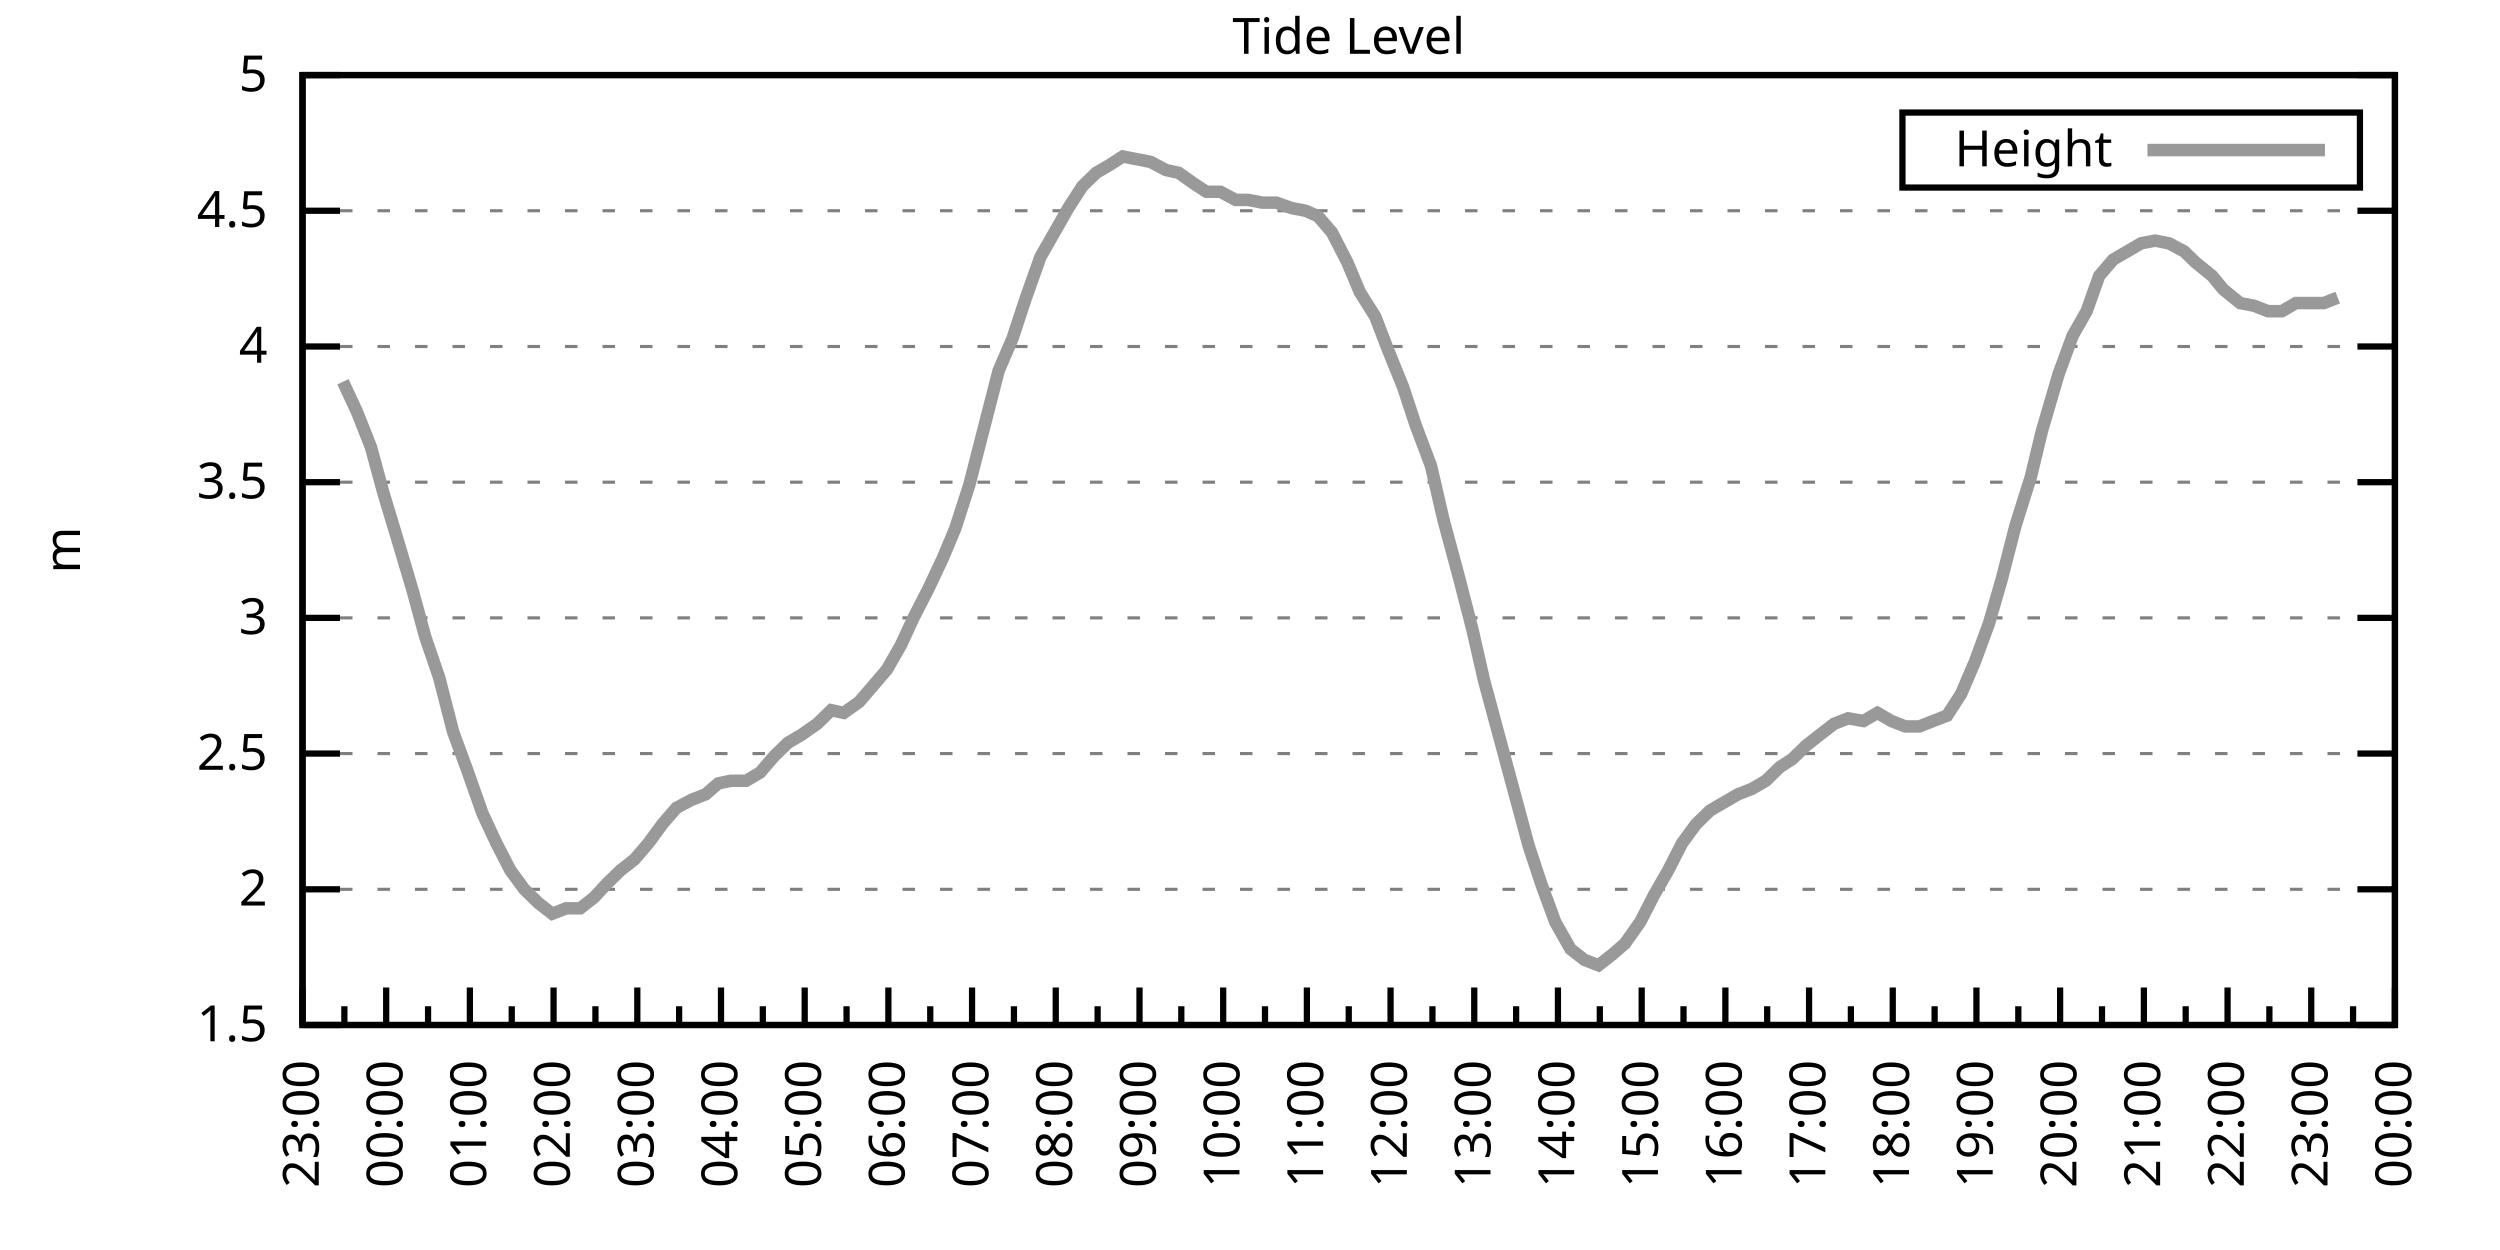
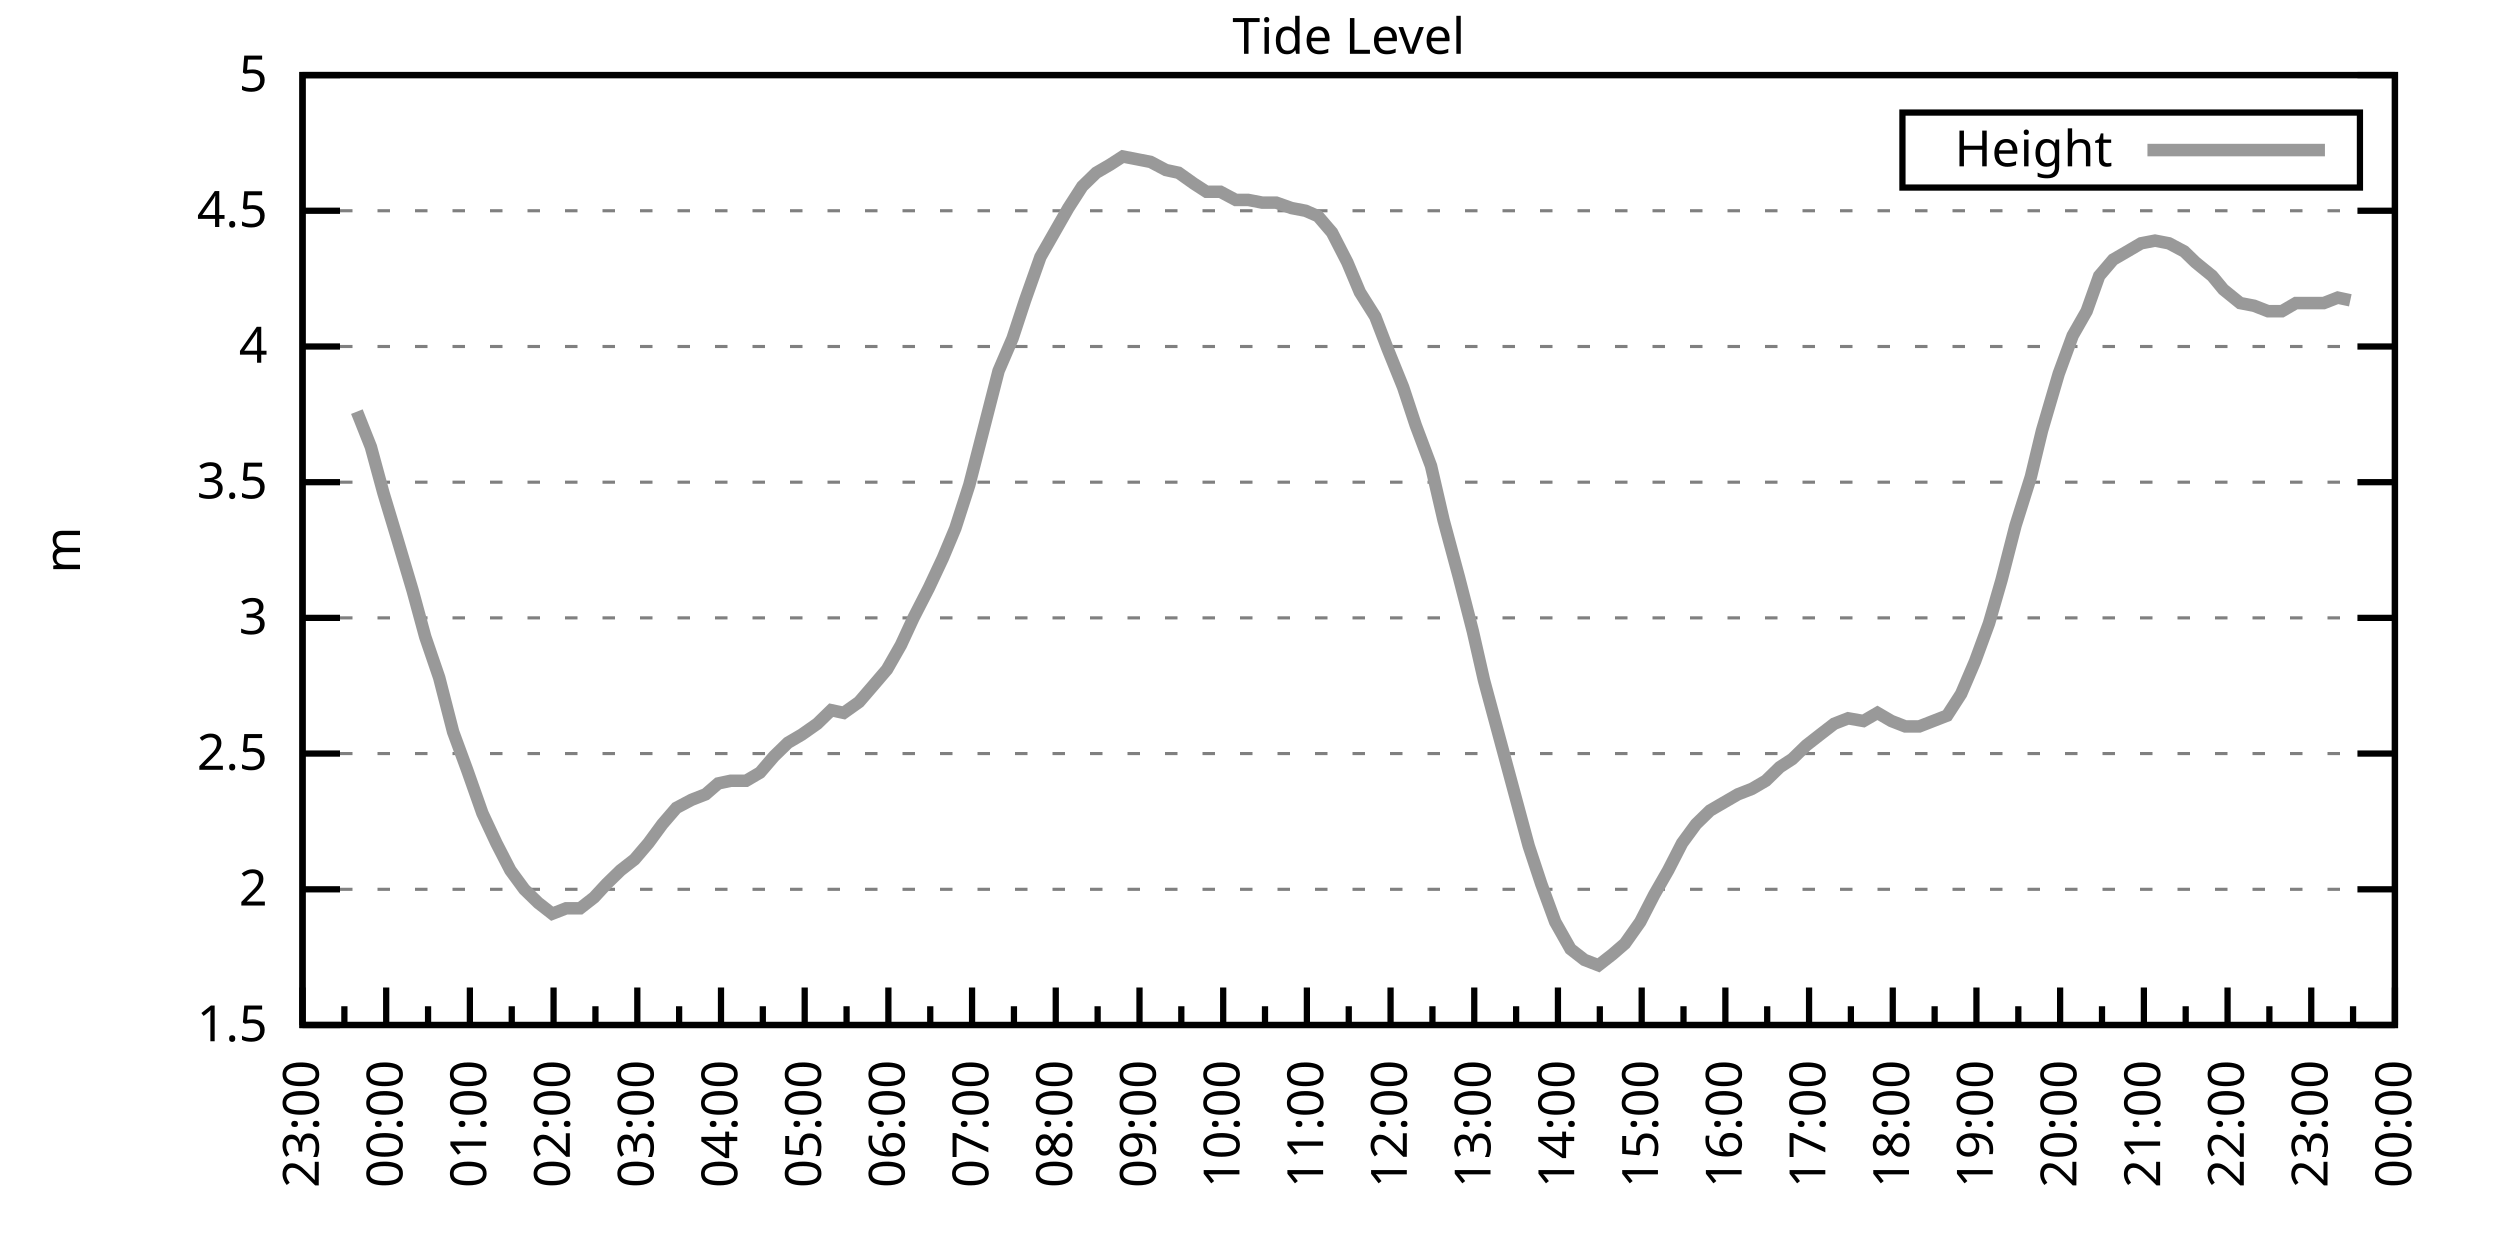
<svg xmlns="http://www.w3.org/2000/svg" xmlns:xlink="http://www.w3.org/1999/xlink" width="400" height="200" viewBox="0 0 400 200">
  <g id="gnuplot_canvas">
    <rect x="0" y="0" width="400" height="200" fill="none" />
    <defs>
      <circle id="gpDot" r="0.5" stroke-width="0.5" stroke="currentColor" />
      <path id="gpPt0" stroke-width="0.333" stroke="currentColor" d="M-1,0 h2 M0,-1 v2" />
      <path id="gpPt1" stroke-width="0.333" stroke="currentColor" d="M-1,-1 L1,1 M1,-1 L-1,1" />
      <path id="gpPt2" stroke-width="0.333" stroke="currentColor" d="M-1,0 L1,0 M0,-1 L0,1 M-1,-1 L1,1 M-1,1 L1,-1" />
      <rect id="gpPt3" stroke-width="0.333" stroke="currentColor" x="-1" y="-1" width="2" height="2" />
      <rect id="gpPt4" stroke-width="0.333" stroke="currentColor" fill="currentColor" x="-1" y="-1" width="2" height="2" />
      <circle id="gpPt5" stroke-width="0.333" stroke="currentColor" cx="0" cy="0" r="1" />
      <use xlink:href="#gpPt5" id="gpPt6" fill="currentColor" stroke="none" />
      <path id="gpPt7" stroke-width="0.333" stroke="currentColor" d="M0,-1.33 L-1.33,0.67 L1.33,0.67 z" />
      <use xlink:href="#gpPt7" id="gpPt8" fill="currentColor" stroke="none" />
      <use xlink:href="#gpPt7" id="gpPt9" stroke="currentColor" transform="rotate(180)" />
      <use xlink:href="#gpPt9" id="gpPt10" fill="currentColor" stroke="none" />
      <use xlink:href="#gpPt3" id="gpPt11" stroke="currentColor" transform="rotate(45)" />
      <use xlink:href="#gpPt11" id="gpPt12" fill="currentColor" stroke="none" />
      <path id="gpPt13" stroke-width="0.333" stroke="currentColor" d="M0,1.330 L1.265,0.411 L0.782,-1.067 L-0.782,-1.076 L-1.265,0.411 z" />
      <use xlink:href="#gpPt13" id="gpPt14" fill="currentColor" stroke="none" />
      <filter id="textbox" filterUnits="objectBoundingBox" x="0" y="0" height="1" width="1">
        <feFlood flood-color="white" flood-opacity="1" result="bgnd" />
        <feComposite in="SourceGraphic" in2="bgnd" operator="atop" />
      </filter>
      <filter id="greybox" filterUnits="objectBoundingBox" x="0" y="0" height="1" width="1">
        <feFlood flood-color="lightgrey" flood-opacity="1" result="grey" />
        <feComposite in="SourceGraphic" in2="grey" operator="atop" />
      </filter>
    </defs>
    <g fill="none" color="white" stroke="currentColor" stroke-width="1.00" stroke-linecap="butt" stroke-linejoin="miter">
</g>
    <g fill="none" color="black" stroke="currentColor" stroke-width="1.00" stroke-linecap="butt" stroke-linejoin="miter">
      <g stroke="none" shape-rendering="crispEdges">
        <polygon fill="rgb(255, 255, 255)" points="48.40,164.00 383.18,164.00 383.18,12.02 48.40,12.02 " />
      </g>
    </g>
    <g fill="none" color="black" stroke="currentColor" stroke-width="1.00" stroke-linecap="butt" stroke-linejoin="miter">
</g>
    <g fill="none" color="black" stroke="black" stroke-width="0.50" stroke-linecap="butt" stroke-linejoin="miter">
</g>
    <g fill="none" color="gray" stroke="currentColor" stroke-width="0.50" stroke-linecap="butt" stroke-linejoin="miter">
      <path stroke="gray" stroke-dasharray="2,4" class="gridline" d="M48.40,164.00 L383.19,164.00  " />
    </g>
    <g fill="none" color="gray" stroke="gray" stroke-width="1.00" stroke-linecap="butt" stroke-linejoin="miter">
</g>
    <g fill="none" color="black" stroke="currentColor" stroke-width="1.00" stroke-linecap="butt" stroke-linejoin="miter">
      <path stroke="black" d="M48.40,164.00 L54.40,164.00 M383.19,164.00 L377.19,164.00  " />
      <g transform="translate(42.80,166.60)" stroke="none" fill="black" font-family="Sans" font-size="8.00" text-anchor="end">
        <text>
          <tspan font-family="Sans"> 1.5</tspan>
        </text>
      </g>
    </g>
    <g fill="none" color="black" stroke="currentColor" stroke-width="1.00" stroke-linecap="butt" stroke-linejoin="miter">
</g>
    <g fill="none" color="black" stroke="black" stroke-width="0.50" stroke-linecap="butt" stroke-linejoin="miter">
</g>
    <g fill="none" color="gray" stroke="currentColor" stroke-width="0.50" stroke-linecap="butt" stroke-linejoin="miter">
      <path stroke="gray" stroke-dasharray="2,4" class="gridline" d="M48.40,142.29 L383.19,142.29  " />
    </g>
    <g fill="none" color="gray" stroke="gray" stroke-width="1.00" stroke-linecap="butt" stroke-linejoin="miter">
</g>
    <g fill="none" color="black" stroke="currentColor" stroke-width="1.00" stroke-linecap="butt" stroke-linejoin="miter">
      <path stroke="black" d="M48.40,142.29 L54.40,142.29 M383.19,142.29 L377.19,142.29  " />
      <g transform="translate(42.80,144.89)" stroke="none" fill="black" font-family="Sans" font-size="8.00" text-anchor="end">
        <text>
          <tspan font-family="Sans"> 2</tspan>
        </text>
      </g>
    </g>
    <g fill="none" color="black" stroke="currentColor" stroke-width="1.00" stroke-linecap="butt" stroke-linejoin="miter">
</g>
    <g fill="none" color="black" stroke="black" stroke-width="0.50" stroke-linecap="butt" stroke-linejoin="miter">
</g>
    <g fill="none" color="gray" stroke="currentColor" stroke-width="0.50" stroke-linecap="butt" stroke-linejoin="miter">
      <path stroke="gray" stroke-dasharray="2,4" class="gridline" d="M48.40,120.57 L383.19,120.57  " />
    </g>
    <g fill="none" color="gray" stroke="gray" stroke-width="1.00" stroke-linecap="butt" stroke-linejoin="miter">
</g>
    <g fill="none" color="black" stroke="currentColor" stroke-width="1.00" stroke-linecap="butt" stroke-linejoin="miter">
      <path stroke="black" d="M48.40,120.57 L54.40,120.57 M383.19,120.57 L377.19,120.57  " />
      <g transform="translate(42.80,123.17)" stroke="none" fill="black" font-family="Sans" font-size="8.00" text-anchor="end">
        <text>
          <tspan font-family="Sans"> 2.5</tspan>
        </text>
      </g>
    </g>
    <g fill="none" color="black" stroke="currentColor" stroke-width="1.00" stroke-linecap="butt" stroke-linejoin="miter">
</g>
    <g fill="none" color="black" stroke="black" stroke-width="0.50" stroke-linecap="butt" stroke-linejoin="miter">
</g>
    <g fill="none" color="gray" stroke="currentColor" stroke-width="0.50" stroke-linecap="butt" stroke-linejoin="miter">
      <path stroke="gray" stroke-dasharray="2,4" class="gridline" d="M48.40,98.86 L383.19,98.86  " />
    </g>
    <g fill="none" color="gray" stroke="gray" stroke-width="1.00" stroke-linecap="butt" stroke-linejoin="miter">
</g>
    <g fill="none" color="black" stroke="currentColor" stroke-width="1.00" stroke-linecap="butt" stroke-linejoin="miter">
      <path stroke="black" d="M48.40,98.86 L54.40,98.86 M383.19,98.86 L377.19,98.86  " />
      <g transform="translate(42.80,101.46)" stroke="none" fill="black" font-family="Sans" font-size="8.00" text-anchor="end">
        <text>
          <tspan font-family="Sans"> 3</tspan>
        </text>
      </g>
    </g>
    <g fill="none" color="black" stroke="currentColor" stroke-width="1.00" stroke-linecap="butt" stroke-linejoin="miter">
</g>
    <g fill="none" color="black" stroke="black" stroke-width="0.50" stroke-linecap="butt" stroke-linejoin="miter">
</g>
    <g fill="none" color="gray" stroke="currentColor" stroke-width="0.50" stroke-linecap="butt" stroke-linejoin="miter">
      <path stroke="gray" stroke-dasharray="2,4" class="gridline" d="M48.40,77.15 L383.19,77.15  " />
    </g>
    <g fill="none" color="gray" stroke="gray" stroke-width="1.00" stroke-linecap="butt" stroke-linejoin="miter">
</g>
    <g fill="none" color="black" stroke="currentColor" stroke-width="1.00" stroke-linecap="butt" stroke-linejoin="miter">
      <path stroke="black" d="M48.40,77.15 L54.40,77.15 M383.19,77.15 L377.19,77.15  " />
      <g transform="translate(42.80,79.75)" stroke="none" fill="black" font-family="Sans" font-size="8.00" text-anchor="end">
        <text>
          <tspan font-family="Sans"> 3.5</tspan>
        </text>
      </g>
    </g>
    <g fill="none" color="black" stroke="currentColor" stroke-width="1.00" stroke-linecap="butt" stroke-linejoin="miter">
</g>
    <g fill="none" color="black" stroke="black" stroke-width="0.50" stroke-linecap="butt" stroke-linejoin="miter">
</g>
    <g fill="none" color="gray" stroke="currentColor" stroke-width="0.50" stroke-linecap="butt" stroke-linejoin="miter">
      <path stroke="gray" stroke-dasharray="2,4" class="gridline" d="M48.40,55.44 L383.19,55.44  " />
    </g>
    <g fill="none" color="gray" stroke="gray" stroke-width="1.00" stroke-linecap="butt" stroke-linejoin="miter">
</g>
    <g fill="none" color="black" stroke="currentColor" stroke-width="1.00" stroke-linecap="butt" stroke-linejoin="miter">
      <path stroke="black" d="M48.40,55.44 L54.40,55.44 M383.19,55.44 L377.19,55.44  " />
      <g transform="translate(42.80,58.04)" stroke="none" fill="black" font-family="Sans" font-size="8.00" text-anchor="end">
        <text>
          <tspan font-family="Sans"> 4</tspan>
        </text>
      </g>
    </g>
    <g fill="none" color="black" stroke="currentColor" stroke-width="1.00" stroke-linecap="butt" stroke-linejoin="miter">
</g>
    <g fill="none" color="black" stroke="black" stroke-width="0.50" stroke-linecap="butt" stroke-linejoin="miter">
</g>
    <g fill="none" color="gray" stroke="currentColor" stroke-width="0.50" stroke-linecap="butt" stroke-linejoin="miter">
      <path stroke="gray" stroke-dasharray="2,4" class="gridline" d="M48.40,33.72 L383.19,33.72  " />
    </g>
    <g fill="none" color="gray" stroke="gray" stroke-width="1.00" stroke-linecap="butt" stroke-linejoin="miter">
</g>
    <g fill="none" color="black" stroke="currentColor" stroke-width="1.00" stroke-linecap="butt" stroke-linejoin="miter">
      <path stroke="black" d="M48.40,33.72 L54.40,33.72 M383.19,33.72 L377.19,33.72  " />
      <g transform="translate(42.80,36.32)" stroke="none" fill="black" font-family="Sans" font-size="8.00" text-anchor="end">
        <text>
          <tspan font-family="Sans"> 4.5</tspan>
        </text>
      </g>
    </g>
    <g fill="none" color="black" stroke="currentColor" stroke-width="1.00" stroke-linecap="butt" stroke-linejoin="miter">
</g>
    <g fill="none" color="black" stroke="black" stroke-width="0.50" stroke-linecap="butt" stroke-linejoin="miter">
</g>
    <g fill="none" color="gray" stroke="currentColor" stroke-width="0.50" stroke-linecap="butt" stroke-linejoin="miter">
      <path stroke="gray" stroke-dasharray="2,4" class="gridline" d="M48.40,12.01 L383.19,12.01  " />
    </g>
    <g fill="none" color="gray" stroke="gray" stroke-width="1.00" stroke-linecap="butt" stroke-linejoin="miter">
</g>
    <g fill="none" color="black" stroke="currentColor" stroke-width="1.00" stroke-linecap="butt" stroke-linejoin="miter">
      <path stroke="black" d="M48.40,12.01 L54.40,12.01 M383.19,12.01 L377.19,12.01  " />
      <g transform="translate(42.80,14.61)" stroke="none" fill="black" font-family="Sans" font-size="8.00" text-anchor="end">
        <text>
          <tspan font-family="Sans"> 5</tspan>
        </text>
      </g>
    </g>
    <g fill="none" color="black" stroke="currentColor" stroke-width="1.00" stroke-linecap="butt" stroke-linejoin="miter">
      <path stroke="black" d="M48.40,164.00 L48.40,158.00  " />
      <g transform="translate(51.00,169.60) rotate(270)" stroke="none" fill="black" font-family="Sans" font-size="8.00" text-anchor="end">
        <text>
          <tspan font-family="Sans">23:00</tspan>
        </text>
      </g>
    </g>
    <g fill="none" color="black" stroke="currentColor" stroke-width="1.00" stroke-linecap="butt" stroke-linejoin="miter">
      <path stroke="black" d="M55.10,164.00 L55.10,161.00 M61.79,164.00 L61.79,158.00  " />
      <g transform="translate(64.39,169.60) rotate(270)" stroke="none" fill="black" font-family="Sans" font-size="8.00" text-anchor="end">
        <text>
          <tspan font-family="Sans">00:00</tspan>
        </text>
      </g>
    </g>
    <g fill="none" color="black" stroke="currentColor" stroke-width="1.00" stroke-linecap="butt" stroke-linejoin="miter">
      <path stroke="black" d="M68.49,164.00 L68.49,161.00 M75.18,164.00 L75.18,158.00  " />
      <g transform="translate(77.78,169.60) rotate(270)" stroke="none" fill="black" font-family="Sans" font-size="8.00" text-anchor="end">
        <text>
          <tspan font-family="Sans">01:00</tspan>
        </text>
      </g>
    </g>
    <g fill="none" color="black" stroke="currentColor" stroke-width="1.00" stroke-linecap="butt" stroke-linejoin="miter">
      <path stroke="black" d="M81.88,164.00 L81.88,161.00 M88.57,164.00 L88.57,158.00  " />
      <g transform="translate(91.17,169.60) rotate(270)" stroke="none" fill="black" font-family="Sans" font-size="8.00" text-anchor="end">
        <text>
          <tspan font-family="Sans">02:00</tspan>
        </text>
      </g>
    </g>
    <g fill="none" color="black" stroke="currentColor" stroke-width="1.00" stroke-linecap="butt" stroke-linejoin="miter">
      <path stroke="black" d="M95.27,164.00 L95.27,161.00 M101.97,164.00 L101.97,158.00  " />
      <g transform="translate(104.57,169.60) rotate(270)" stroke="none" fill="black" font-family="Sans" font-size="8.00" text-anchor="end">
        <text>
          <tspan font-family="Sans">03:00</tspan>
        </text>
      </g>
    </g>
    <g fill="none" color="black" stroke="currentColor" stroke-width="1.00" stroke-linecap="butt" stroke-linejoin="miter">
      <path stroke="black" d="M108.66,164.00 L108.66,161.00 M115.36,164.00 L115.36,158.00  " />
      <g transform="translate(117.96,169.60) rotate(270)" stroke="none" fill="black" font-family="Sans" font-size="8.00" text-anchor="end">
        <text>
          <tspan font-family="Sans">04:00</tspan>
        </text>
      </g>
    </g>
    <g fill="none" color="black" stroke="currentColor" stroke-width="1.00" stroke-linecap="butt" stroke-linejoin="miter">
      <path stroke="black" d="M122.05,164.00 L122.05,161.00 M128.75,164.00 L128.75,158.00  " />
      <g transform="translate(131.35,169.60) rotate(270)" stroke="none" fill="black" font-family="Sans" font-size="8.00" text-anchor="end">
        <text>
          <tspan font-family="Sans">05:00</tspan>
        </text>
      </g>
    </g>
    <g fill="none" color="black" stroke="currentColor" stroke-width="1.00" stroke-linecap="butt" stroke-linejoin="miter">
      <path stroke="black" d="M135.45,164.00 L135.45,161.00 M142.14,164.00 L142.14,158.00  " />
      <g transform="translate(144.74,169.60) rotate(270)" stroke="none" fill="black" font-family="Sans" font-size="8.00" text-anchor="end">
        <text>
          <tspan font-family="Sans">06:00</tspan>
        </text>
      </g>
    </g>
    <g fill="none" color="black" stroke="currentColor" stroke-width="1.00" stroke-linecap="butt" stroke-linejoin="miter">
      <path stroke="black" d="M148.84,164.00 L148.84,161.00 M155.53,164.00 L155.53,158.00  " />
      <g transform="translate(158.13,169.60) rotate(270)" stroke="none" fill="black" font-family="Sans" font-size="8.00" text-anchor="end">
        <text>
          <tspan font-family="Sans">07:00</tspan>
        </text>
      </g>
    </g>
    <g fill="none" color="black" stroke="currentColor" stroke-width="1.00" stroke-linecap="butt" stroke-linejoin="miter">
      <path stroke="black" d="M162.23,164.00 L162.23,161.00 M168.92,164.00 L168.92,158.00  " />
      <g transform="translate(171.52,169.60) rotate(270)" stroke="none" fill="black" font-family="Sans" font-size="8.00" text-anchor="end">
        <text>
          <tspan font-family="Sans">08:00</tspan>
        </text>
      </g>
    </g>
    <g fill="none" color="black" stroke="currentColor" stroke-width="1.00" stroke-linecap="butt" stroke-linejoin="miter">
      <path stroke="black" d="M175.62,164.00 L175.62,161.00 M182.32,164.00 L182.32,158.00  " />
      <g transform="translate(184.92,169.60) rotate(270)" stroke="none" fill="black" font-family="Sans" font-size="8.00" text-anchor="end">
        <text>
          <tspan font-family="Sans">09:00</tspan>
        </text>
      </g>
    </g>
    <g fill="none" color="black" stroke="currentColor" stroke-width="1.00" stroke-linecap="butt" stroke-linejoin="miter">
      <path stroke="black" d="M189.01,164.00 L189.01,161.00 M195.71,164.00 L195.71,158.00  " />
      <g transform="translate(198.31,169.60) rotate(270)" stroke="none" fill="black" font-family="Sans" font-size="8.00" text-anchor="end">
        <text>
          <tspan font-family="Sans">10:00</tspan>
        </text>
      </g>
    </g>
    <g fill="none" color="black" stroke="currentColor" stroke-width="1.00" stroke-linecap="butt" stroke-linejoin="miter">
      <path stroke="black" d="M202.40,164.00 L202.40,161.00 M209.10,164.00 L209.10,158.00  " />
      <g transform="translate(211.70,169.60) rotate(270)" stroke="none" fill="black" font-family="Sans" font-size="8.00" text-anchor="end">
        <text>
          <tspan font-family="Sans">11:00</tspan>
        </text>
      </g>
    </g>
    <g fill="none" color="black" stroke="currentColor" stroke-width="1.00" stroke-linecap="butt" stroke-linejoin="miter">
      <path stroke="black" d="M215.80,164.00 L215.80,161.00 M222.49,164.00 L222.49,158.00  " />
      <g transform="translate(225.09,169.60) rotate(270)" stroke="none" fill="black" font-family="Sans" font-size="8.00" text-anchor="end">
        <text>
          <tspan font-family="Sans">12:00</tspan>
        </text>
      </g>
    </g>
    <g fill="none" color="black" stroke="currentColor" stroke-width="1.00" stroke-linecap="butt" stroke-linejoin="miter">
      <path stroke="black" d="M229.19,164.00 L229.19,161.00 M235.88,164.00 L235.88,158.00  " />
      <g transform="translate(238.48,169.60) rotate(270)" stroke="none" fill="black" font-family="Sans" font-size="8.00" text-anchor="end">
        <text>
          <tspan font-family="Sans">13:00</tspan>
        </text>
      </g>
    </g>
    <g fill="none" color="black" stroke="currentColor" stroke-width="1.00" stroke-linecap="butt" stroke-linejoin="miter">
      <path stroke="black" d="M242.58,164.00 L242.58,161.00 M249.27,164.00 L249.27,158.00  " />
      <g transform="translate(251.87,169.60) rotate(270)" stroke="none" fill="black" font-family="Sans" font-size="8.00" text-anchor="end">
        <text>
          <tspan font-family="Sans">14:00</tspan>
        </text>
      </g>
    </g>
    <g fill="none" color="black" stroke="currentColor" stroke-width="1.00" stroke-linecap="butt" stroke-linejoin="miter">
      <path stroke="black" d="M255.97,164.00 L255.97,161.00 M262.67,164.00 L262.67,158.00  " />
      <g transform="translate(265.27,169.60) rotate(270)" stroke="none" fill="black" font-family="Sans" font-size="8.00" text-anchor="end">
        <text>
          <tspan font-family="Sans">15:00</tspan>
        </text>
      </g>
    </g>
    <g fill="none" color="black" stroke="currentColor" stroke-width="1.00" stroke-linecap="butt" stroke-linejoin="miter">
      <path stroke="black" d="M269.36,164.00 L269.36,161.00 M276.06,164.00 L276.06,158.00  " />
      <g transform="translate(278.66,169.60) rotate(270)" stroke="none" fill="black" font-family="Sans" font-size="8.00" text-anchor="end">
        <text>
          <tspan font-family="Sans">16:00</tspan>
        </text>
      </g>
    </g>
    <g fill="none" color="black" stroke="currentColor" stroke-width="1.00" stroke-linecap="butt" stroke-linejoin="miter">
      <path stroke="black" d="M282.75,164.00 L282.75,161.00 M289.45,164.00 L289.45,158.00  " />
      <g transform="translate(292.05,169.60) rotate(270)" stroke="none" fill="black" font-family="Sans" font-size="8.00" text-anchor="end">
        <text>
          <tspan font-family="Sans">17:00</tspan>
        </text>
      </g>
    </g>
    <g fill="none" color="black" stroke="currentColor" stroke-width="1.00" stroke-linecap="butt" stroke-linejoin="miter">
      <path stroke="black" d="M296.14,164.00 L296.14,161.00 M302.84,164.00 L302.84,158.00  " />
      <g transform="translate(305.44,169.60) rotate(270)" stroke="none" fill="black" font-family="Sans" font-size="8.00" text-anchor="end">
        <text>
          <tspan font-family="Sans">18:00</tspan>
        </text>
      </g>
    </g>
    <g fill="none" color="black" stroke="currentColor" stroke-width="1.00" stroke-linecap="butt" stroke-linejoin="miter">
      <path stroke="black" d="M309.54,164.00 L309.54,161.00 M316.23,164.00 L316.23,158.00  " />
      <g transform="translate(318.83,169.60) rotate(270)" stroke="none" fill="black" font-family="Sans" font-size="8.00" text-anchor="end">
        <text>
          <tspan font-family="Sans">19:00</tspan>
        </text>
      </g>
    </g>
    <g fill="none" color="black" stroke="currentColor" stroke-width="1.00" stroke-linecap="butt" stroke-linejoin="miter">
      <path stroke="black" d="M322.93,164.00 L322.93,161.00 M329.62,164.00 L329.62,158.00  " />
      <g transform="translate(332.22,169.60) rotate(270)" stroke="none" fill="black" font-family="Sans" font-size="8.00" text-anchor="end">
        <text>
          <tspan font-family="Sans">20:00</tspan>
        </text>
      </g>
    </g>
    <g fill="none" color="black" stroke="currentColor" stroke-width="1.00" stroke-linecap="butt" stroke-linejoin="miter">
      <path stroke="black" d="M336.32,164.00 L336.32,161.00 M343.02,164.00 L343.02,158.00  " />
      <g transform="translate(345.62,169.60) rotate(270)" stroke="none" fill="black" font-family="Sans" font-size="8.00" text-anchor="end">
        <text>
          <tspan font-family="Sans">21:00</tspan>
        </text>
      </g>
    </g>
    <g fill="none" color="black" stroke="currentColor" stroke-width="1.00" stroke-linecap="butt" stroke-linejoin="miter">
      <path stroke="black" d="M349.71,164.00 L349.71,161.00 M356.41,164.00 L356.41,158.00  " />
      <g transform="translate(359.01,169.60) rotate(270)" stroke="none" fill="black" font-family="Sans" font-size="8.00" text-anchor="end">
        <text>
          <tspan font-family="Sans">22:00</tspan>
        </text>
      </g>
    </g>
    <g fill="none" color="black" stroke="currentColor" stroke-width="1.00" stroke-linecap="butt" stroke-linejoin="miter">
      <path stroke="black" d="M363.10,164.00 L363.10,161.00 M369.80,164.00 L369.80,158.00  " />
      <g transform="translate(372.40,169.60) rotate(270)" stroke="none" fill="black" font-family="Sans" font-size="8.00" text-anchor="end">
        <text>
          <tspan font-family="Sans">23:00</tspan>
        </text>
      </g>
    </g>
    <g fill="none" color="black" stroke="currentColor" stroke-width="1.00" stroke-linecap="butt" stroke-linejoin="miter">
      <path stroke="black" d="M376.49,164.00 L376.49,161.00 M383.19,164.00 L383.19,158.00  " />
      <g transform="translate(385.79,169.60) rotate(270)" stroke="none" fill="black" font-family="Sans" font-size="8.00" text-anchor="end">
        <text>
          <tspan font-family="Sans">00:00</tspan>
        </text>
      </g>
    </g>
    <g fill="none" color="black" stroke="currentColor" stroke-width="1.00" stroke-linecap="butt" stroke-linejoin="miter">
</g>
    <g fill="none" color="black" stroke="currentColor" stroke-width="1.00" stroke-linecap="butt" stroke-linejoin="miter">
      <path stroke="black" d="M48.40,12.01 L48.40,164.00 L383.19,164.00 L383.19,12.01 L48.40,12.01 Z  " />
    </g>
    <g fill="none" color="black" stroke="currentColor" stroke-width="1.00" stroke-linecap="butt" stroke-linejoin="miter">
      <g transform="translate(12.80,88.01) rotate(270)" stroke="none" fill="black" font-family="Sans" font-size="8.00" text-anchor="middle">
        <text>
          <tspan font-family="Sans">m</tspan>
        </text>
      </g>
    </g>
    <g fill="none" color="black" stroke="currentColor" stroke-width="1.00" stroke-linecap="butt" stroke-linejoin="miter">
</g>
    <g fill="none" color="black" stroke="currentColor" stroke-width="1.00" stroke-linecap="butt" stroke-linejoin="miter">
      <path stroke="black" d="M304.39,30.01 L304.39,18.01 L377.59,18.01 L377.59,30.01 L304.39,30.01 Z  " />
    </g>
    <g id="Tide_level_plot_1">
      <g fill="none" color="white" stroke="black" stroke-width="2.00" stroke-linecap="butt" stroke-linejoin="miter">
</g>
      <g fill="none" color="black" stroke="currentColor" stroke-width="2.00" stroke-linecap="butt" stroke-linejoin="miter">
        <g transform="translate(337.99,26.61)" stroke="none" fill="black" font-family="Sans" font-size="8.00" text-anchor="end">
          <text>
            <tspan font-family="Sans">Height</tspan>
          </text>
        </g>
      </g>
      <g fill="none" color="black" stroke="currentColor" stroke-width="2.00" stroke-linecap="butt" stroke-linejoin="miter">
-         <path stroke="rgb(153, 153, 153)" d="M343.59,24.01 L371.99,24.01 M54.87,61.08 L57.10,65.86 L59.34,71.50 L61.35,78.89 L63.58,86.27 L66.03,94.52   L68.04,101.90 L70.27,108.42 L72.50,117.10 L74.74,123.18 L77.19,130.13 L79.42,134.90 L81.66,139.25 L83.89,142.29   L86.12,144.46 L88.35,146.20 L90.58,145.33 L92.82,145.33 L95.05,143.59 L97.06,141.42 L99.29,139.25 L101.52,137.51   L103.75,134.90 L105.98,131.86 L108.22,129.26 L110.67,127.96 L112.90,127.09 L114.91,125.35 L116.92,124.92 L119.38,124.92   L121.61,123.61 L123.84,121.01 L126.07,118.84 L128.30,117.53 L130.76,115.80 L132.99,113.63 L135.00,114.06 L137.45,112.32   L139.69,109.72 L141.92,107.11 L144.15,103.20 L146.16,98.86 L148.61,94.08 L150.85,89.31 L152.85,84.53 L155.09,77.58   L157.32,68.90 L159.77,59.34 L162.01,54.13 L164.01,48.05 L166.47,41.11 L168.70,37.20 L170.93,33.29 L173.17,29.81   L175.40,27.64 L177.63,26.34 L179.64,25.04 L181.87,25.47 L184.10,25.91 L186.56,27.21 L188.57,27.64 L191.02,29.38   L193.03,30.68 L195.26,30.68 L197.72,31.99 L199.73,31.99 L201.96,32.42 L204.19,32.42 L206.64,33.29 L208.88,33.72   L210.88,34.59 L213.12,37.20 L215.57,41.97 L217.58,46.75 L220.04,50.66 L222.04,55.87 L224.50,61.95 L226.51,68.03   L228.96,74.54 L230.97,83.23 L233.43,92.35 L235.66,101.03 L237.44,108.85 L239.90,117.97 L244.59,135.34 L246.60,141.42   L248.83,147.50 L251.28,151.84 L253.51,153.58 L255.75,154.45 L257.98,152.71 L259.99,150.97 L262.44,147.50 L264.67,143.16   L266.91,139.25 L269.14,134.90 L271.37,131.86 L273.60,129.69 L275.83,128.39 L278.07,127.09 L280.30,126.22 L282.53,124.92   L284.76,122.75 L286.77,121.44 L289.00,119.27 L291.23,117.53 L293.47,115.80 L295.70,114.93 L298.15,115.36 L300.39,114.06   L302.62,115.36 L304.85,116.23 L307.08,116.23 L309.31,115.36 L311.54,114.49 L313.78,111.02 L316.01,105.81 L318.24,99.73   L320.25,92.78 L322.48,84.10 L324.94,76.28 L326.72,68.90 L329.40,59.78 L331.63,53.70 L333.86,49.79 L335.87,44.15   L338.10,41.54 L340.34,40.24 L342.57,38.93 L344.80,38.50 L347.03,38.93 L349.49,40.24 L351.27,41.97 L353.95,44.15   L355.74,46.32 L358.42,48.49 L360.65,48.92 L362.88,49.79 L365.11,49.79 L367.34,48.49 L369.35,48.49 L371.81,48.49   L374.04,47.62  " />
+         <path stroke="rgb(153, 153, 153)" d="M343.59,24.01 L371.99,24.01 M57.10,65.86 L59.34,71.50 L61.35,78.89 L63.58,86.27 L66.03,94.52 L68.04,101.90   L70.27,108.42 L72.50,117.10 L74.74,123.18 L77.19,130.13 L79.42,134.90 L81.66,139.25 L83.89,142.29 L86.12,144.46   L88.35,146.20 L90.58,145.33 L92.82,145.33 L95.05,143.59 L97.06,141.42 L99.29,139.25 L101.52,137.51 L103.75,134.90   L105.98,131.86 L108.22,129.26 L110.67,127.96 L112.90,127.09 L114.91,125.35 L116.92,124.92 L119.38,124.92 L121.61,123.61   L123.84,121.01 L126.07,118.84 L128.30,117.53 L130.76,115.80 L132.99,113.63 L135.00,114.06 L137.45,112.32 L139.69,109.72   L141.92,107.11 L144.15,103.20 L146.16,98.86 L148.61,94.08 L150.85,89.31 L152.85,84.53 L155.09,77.58 L157.32,68.90   L159.77,59.34 L162.01,54.13 L164.01,48.05 L166.47,41.11 L168.70,37.20 L170.93,33.29 L173.17,29.81 L175.40,27.64   L177.63,26.34 L179.64,25.04 L181.87,25.47 L184.10,25.91 L186.56,27.21 L188.57,27.64 L191.02,29.38 L193.03,30.68   L195.26,30.68 L197.72,31.99 L199.73,31.99 L201.96,32.42 L204.19,32.42 L206.64,33.29 L208.88,33.72 L210.88,34.59   L213.12,37.20 L215.57,41.97 L217.58,46.75 L220.04,50.66 L222.04,55.87 L224.50,61.95 L226.51,68.03 L228.96,74.54   L230.97,83.23 L233.43,92.35 L235.66,101.03 L237.44,108.85 L239.90,117.97 L244.59,135.34 L246.60,141.42 L248.83,147.50   L251.28,151.84 L253.51,153.58 L255.75,154.45 L257.98,152.71 L259.99,150.97 L262.44,147.50 L264.67,143.16 L266.91,139.25   L269.14,134.90 L271.37,131.86 L273.60,129.69 L275.83,128.39 L278.07,127.09 L280.30,126.22 L282.53,124.92 L284.76,122.75   L286.77,121.44 L289.00,119.27 L291.23,117.53 L293.47,115.80 L295.70,114.93 L298.15,115.36 L300.39,114.06 L302.62,115.36   L304.85,116.23 L307.08,116.23 L309.31,115.36 L311.54,114.49 L313.78,111.02 L316.01,105.81 L318.24,99.73 L320.25,92.78   L322.48,84.10 L324.94,76.28 L326.72,68.90 L329.40,59.78 L331.63,53.70 L333.86,49.79 L335.87,44.15 L338.10,41.54   L340.34,40.24 L342.57,38.93 L344.80,38.50 L347.03,38.93 L349.49,40.24 L351.27,41.97 L353.95,44.15 L355.74,46.32   L358.42,48.49 L360.65,48.92 L362.88,49.79 L365.11,49.79 L367.34,48.49 L369.35,48.49 L371.81,48.49 L374.04,47.62   L376.05,48.05  " />
      </g>
    </g>
    <g fill="none" color="black" stroke="currentColor" stroke-width="2.00" stroke-linecap="butt" stroke-linejoin="miter">
</g>
    <g fill="none" color="black" stroke="black" stroke-width="1.00" stroke-linecap="butt" stroke-linejoin="miter">
</g>
    <g fill="none" color="black" stroke="currentColor" stroke-width="1.00" stroke-linecap="butt" stroke-linejoin="miter">
      <path stroke="black" d="M48.40,12.01 L48.40,164.00 L383.19,164.00 L383.19,12.01 L48.40,12.01 Z  " />
    </g>
    <g fill="none" color="black" stroke="currentColor" stroke-width="1.00" stroke-linecap="butt" stroke-linejoin="miter">
      <g transform="translate(215.79,8.61)" stroke="none" fill="black" font-family="Sans" font-size="8.00" text-anchor="middle">
        <text>
          <tspan font-family="Sans">Tide Level</tspan>
        </text>
      </g>
    </g>
    <g fill="none" color="black" stroke="currentColor" stroke-width="1.00" stroke-linecap="butt" stroke-linejoin="miter">
</g>
  </g>
</svg>
